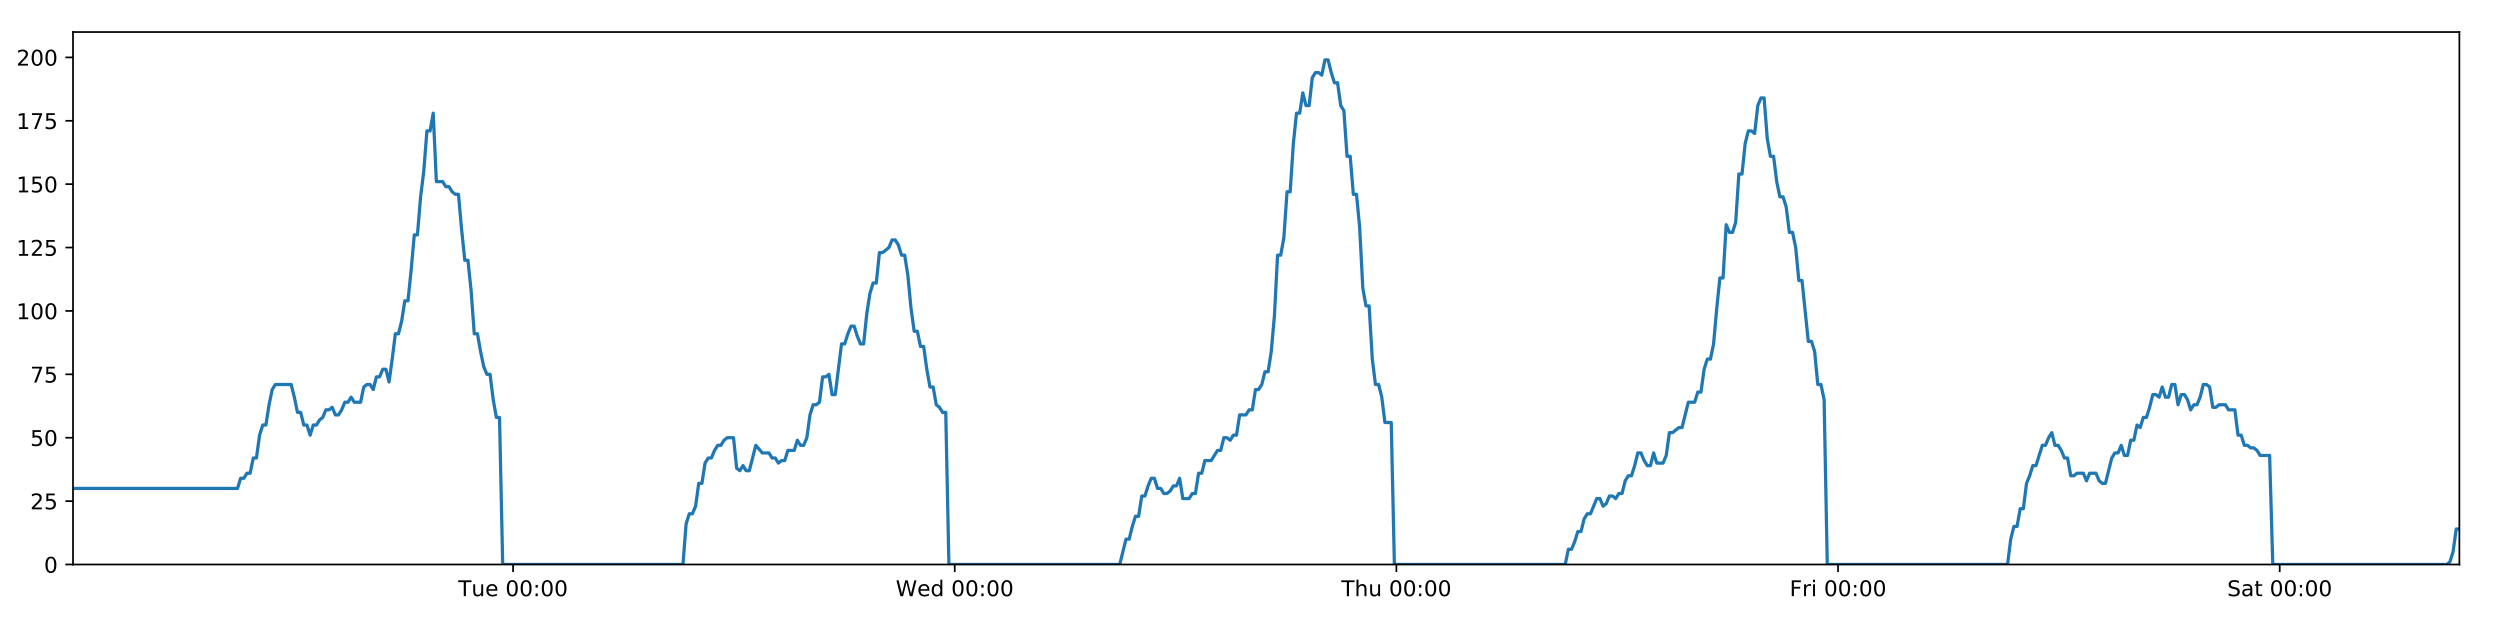
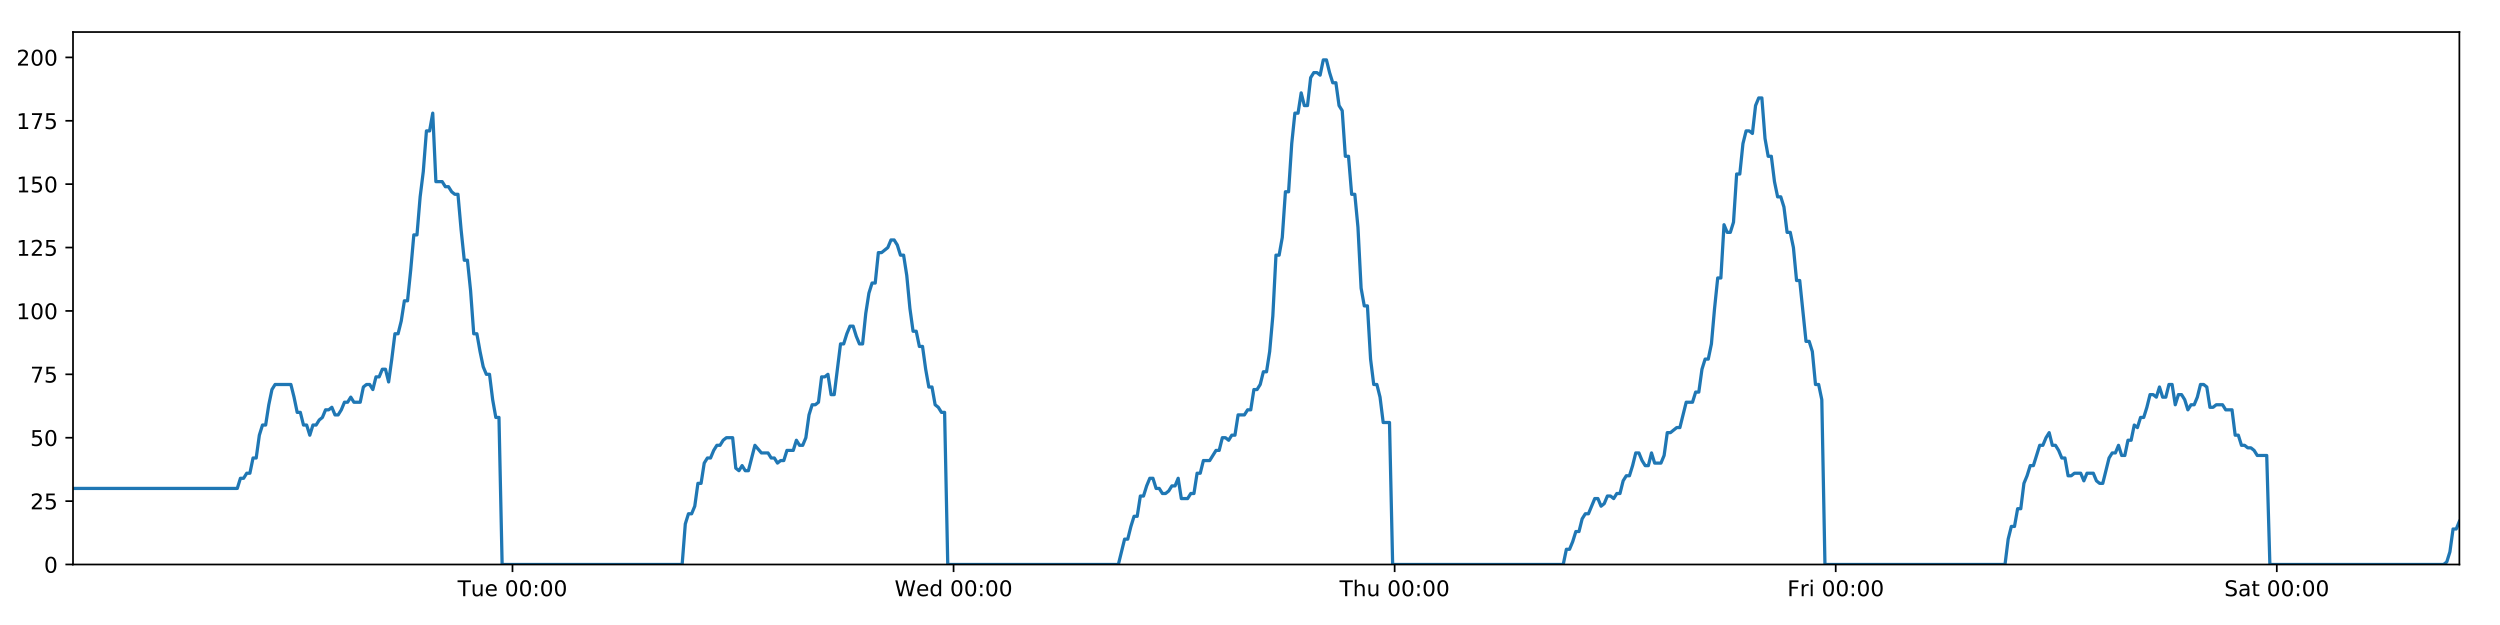
<svg xmlns="http://www.w3.org/2000/svg" xmlns:xlink="http://www.w3.org/1999/xlink" height="288pt" version="1.1" viewBox="0 0 1152 288" width="1152pt">
  <defs>
    <style type="text/css">
*{stroke-linecap:butt;stroke-linejoin:round;}
  </style>
  </defs>
  <g id="figure_1">
    <g id="patch_1">
      <path d="M 0 288  L 1152 288  L 1152 0  L 0 0  z " style="fill:#ffffff;" />
    </g>
    <g id="axes_1">
      <g id="patch_2">
        <path d="M 33.64 260.12  L 1133.28 260.12  L 1133.28 14.76  L 33.64 14.76  z " style="fill:#ffffff;" />
      </g>
      <g id="matplotlib.axis_1">
        <g id="xtick_1">
          <g id="line2d_1">
            <defs>
-               <path d="M 0 0  L 0 3.5  " id="mc4c587e235" style="stroke:#000000;stroke-width:0.8;" />
-             </defs>
-             <g>
-               <use style="stroke:#000000;stroke-width:0.8;" x="236.42" xlink:href="#mc4c587e235" y="260.12" />
+               <path d="M 0 0  L 0 3.5  " id="ma3c42f52a5" style="stroke:#000000;stroke-width:0.8;" />
+             </defs>
+             <g>
+               <use style="stroke:#000000;stroke-width:0.8;" x="236.152" xlink:href="#ma3c42f52a5" y="260.12" />
            </g>
          </g>
          <g id="text_1">
            <defs>
              <path d="M -0.297 72.906  L 61.375 72.906  L 61.375 64.594  L 35.5 64.594  L 35.5 0  L 25.594 0  L 25.594 64.594  L -0.297 64.594  z " id="DejaVuSans-84" />
              <path d="M 8.5 21.578  L 8.5 54.688  L 17.484 54.688  L 17.484 21.922  Q 17.484 14.156 20.5 10.266  Q 23.531 6.391 29.594 6.391  Q 36.859 6.391 41.078 11.031  Q 45.312 15.672 45.312 23.688  L 45.312 54.688  L 54.297 54.688  L 54.297 0  L 45.312 0  L 45.312 8.406  Q 42.047 3.422 37.719 1  Q 33.406 -1.422 27.688 -1.422  Q 18.266 -1.422 13.375 4.438  Q 8.5 10.297 8.5 21.578  z M 31.109 56  z " id="DejaVuSans-117" />
              <path d="M 56.203 29.594  L 56.203 25.203  L 14.891 25.203  Q 15.484 15.922 20.484 11.062  Q 25.484 6.203 34.422 6.203  Q 39.594 6.203 44.453 7.469  Q 49.312 8.734 54.109 11.281  L 54.109 2.781  Q 49.266 0.734 44.188 -0.344  Q 39.109 -1.422 33.891 -1.422  Q 20.797 -1.422 13.156 6.188  Q 5.516 13.812 5.516 26.812  Q 5.516 40.234 12.766 48.109  Q 20.016 56 32.328 56  Q 43.359 56 49.781 48.891  Q 56.203 41.797 56.203 29.594  z M 47.219 32.234  Q 47.125 39.594 43.094 43.984  Q 39.062 48.391 32.422 48.391  Q 24.906 48.391 20.391 44.141  Q 15.875 39.891 15.188 32.172  z " id="DejaVuSans-101" />
              <path id="DejaVuSans-32" />
              <path d="M 31.781 66.406  Q 24.172 66.406 20.328 58.906  Q 16.5 51.422 16.5 36.375  Q 16.5 21.391 20.328 13.891  Q 24.172 6.391 31.781 6.391  Q 39.453 6.391 43.281 13.891  Q 47.125 21.391 47.125 36.375  Q 47.125 51.422 43.281 58.906  Q 39.453 66.406 31.781 66.406  z M 31.781 74.219  Q 44.047 74.219 50.516 64.516  Q 56.984 54.828 56.984 36.375  Q 56.984 17.969 50.516 8.266  Q 44.047 -1.422 31.781 -1.422  Q 19.531 -1.422 13.062 8.266  Q 6.594 17.969 6.594 36.375  Q 6.594 54.828 13.062 64.516  Q 19.531 74.219 31.781 74.219  z " id="DejaVuSans-48" />
              <path d="M 11.719 12.406  L 22.016 12.406  L 22.016 0  L 11.719 0  z M 11.719 51.703  L 22.016 51.703  L 22.016 39.312  L 11.719 39.312  z " id="DejaVuSans-58" />
            </defs>
-             <g transform="translate(211.1341 274.7184)scale(0.1 -0.1)">
+             <g transform="translate(210.8661 274.7184)scale(0.1 -0.1)">
              <use xlink:href="#DejaVuSans-84" />
              <use x="60.85" xlink:href="#DejaVuSans-117" />
              <use x="124.229" xlink:href="#DejaVuSans-101" />
              <use x="185.752" xlink:href="#DejaVuSans-32" />
              <use x="217.539" xlink:href="#DejaVuSans-48" />
              <use x="281.162" xlink:href="#DejaVuSans-48" />
              <use x="344.785" xlink:href="#DejaVuSans-58" />
              <use x="378.477" xlink:href="#DejaVuSans-48" />
              <use x="442.1" xlink:href="#DejaVuSans-48" />
            </g>
          </g>
        </g>
        <g id="xtick_2">
          <g id="line2d_2">
            <g>
-               <use style="stroke:#000000;stroke-width:0.8;" x="439.938" xlink:href="#mc4c587e235" y="260.12" />
+               <use style="stroke:#000000;stroke-width:0.8;" x="439.401" xlink:href="#ma3c42f52a5" y="260.12" />
            </g>
          </g>
          <g id="text_2">
            <defs>
              <path d="M 3.328 72.906  L 13.281 72.906  L 28.609 11.281  L 43.891 72.906  L 54.984 72.906  L 70.312 11.281  L 85.594 72.906  L 95.609 72.906  L 77.297 0  L 64.891 0  L 49.516 63.281  L 33.984 0  L 21.578 0  z " id="DejaVuSans-87" />
              <path d="M 45.406 46.391  L 45.406 75.984  L 54.391 75.984  L 54.391 0  L 45.406 0  L 45.406 8.203  Q 42.578 3.328 38.25 0.953  Q 33.938 -1.422 27.875 -1.422  Q 17.969 -1.422 11.734 6.484  Q 5.516 14.406 5.516 27.297  Q 5.516 40.188 11.734 48.094  Q 17.969 56 27.875 56  Q 33.938 56 38.25 53.625  Q 42.578 51.266 45.406 46.391  z M 14.797 27.297  Q 14.797 17.391 18.875 11.75  Q 22.953 6.109 30.078 6.109  Q 37.203 6.109 41.297 11.75  Q 45.406 17.391 45.406 27.297  Q 45.406 37.203 41.297 42.844  Q 37.203 48.484 30.078 48.484  Q 22.953 48.484 18.875 42.844  Q 14.797 37.203 14.797 27.297  z " id="DejaVuSans-100" />
            </defs>
-             <g transform="translate(412.7491 274.7184)scale(0.1 -0.1)">
+             <g transform="translate(412.212 274.7184)scale(0.1 -0.1)">
              <use xlink:href="#DejaVuSans-87" />
              <use x="98.799" xlink:href="#DejaVuSans-101" />
              <use x="160.322" xlink:href="#DejaVuSans-100" />
              <use x="223.799" xlink:href="#DejaVuSans-32" />
              <use x="255.586" xlink:href="#DejaVuSans-48" />
              <use x="319.209" xlink:href="#DejaVuSans-48" />
              <use x="382.832" xlink:href="#DejaVuSans-58" />
              <use x="416.523" xlink:href="#DejaVuSans-48" />
              <use x="480.146" xlink:href="#DejaVuSans-48" />
            </g>
          </g>
        </g>
        <g id="xtick_3">
          <g id="line2d_3">
            <g>
-               <use style="stroke:#000000;stroke-width:0.8;" x="643.456" xlink:href="#mc4c587e235" y="260.12" />
+               <use style="stroke:#000000;stroke-width:0.8;" x="642.65" xlink:href="#ma3c42f52a5" y="260.12" />
            </g>
          </g>
          <g id="text_3">
            <defs>
              <path d="M 54.891 33.016  L 54.891 0  L 45.906 0  L 45.906 32.719  Q 45.906 40.484 42.875 44.328  Q 39.844 48.188 33.797 48.188  Q 26.516 48.188 22.312 43.547  Q 18.109 38.922 18.109 30.906  L 18.109 0  L 9.078 0  L 9.078 75.984  L 18.109 75.984  L 18.109 46.188  Q 21.344 51.125 25.703 53.562  Q 30.078 56 35.797 56  Q 45.219 56 50.047 50.172  Q 54.891 44.344 54.891 33.016  z " id="DejaVuSans-104" />
            </defs>
-             <g transform="translate(618.0664 274.7184)scale(0.1 -0.1)">
+             <g transform="translate(617.2603 274.7184)scale(0.1 -0.1)">
              <use xlink:href="#DejaVuSans-84" />
              <use x="61.084" xlink:href="#DejaVuSans-104" />
              <use x="124.463" xlink:href="#DejaVuSans-117" />
              <use x="187.842" xlink:href="#DejaVuSans-32" />
              <use x="219.629" xlink:href="#DejaVuSans-48" />
              <use x="283.252" xlink:href="#DejaVuSans-48" />
              <use x="346.875" xlink:href="#DejaVuSans-58" />
              <use x="380.566" xlink:href="#DejaVuSans-48" />
              <use x="444.189" xlink:href="#DejaVuSans-48" />
            </g>
          </g>
        </g>
        <g id="xtick_4">
          <g id="line2d_4">
            <g>
-               <use style="stroke:#000000;stroke-width:0.8;" x="846.974" xlink:href="#mc4c587e235" y="260.12" />
+               <use style="stroke:#000000;stroke-width:0.8;" x="845.899" xlink:href="#ma3c42f52a5" y="260.12" />
            </g>
          </g>
          <g id="text_4">
            <defs>
              <path d="M 9.812 72.906  L 51.703 72.906  L 51.703 64.594  L 19.672 64.594  L 19.672 43.109  L 48.578 43.109  L 48.578 34.812  L 19.672 34.812  L 19.672 0  L 9.812 0  z " id="DejaVuSans-70" />
              <path d="M 41.109 46.297  Q 39.594 47.172 37.812 47.578  Q 36.031 48 33.891 48  Q 26.266 48 22.188 43.047  Q 18.109 38.094 18.109 28.812  L 18.109 0  L 9.078 0  L 9.078 54.688  L 18.109 54.688  L 18.109 46.188  Q 20.953 51.172 25.484 53.578  Q 30.031 56 36.531 56  Q 37.453 56 38.578 55.875  Q 39.703 55.766 41.062 55.516  z " id="DejaVuSans-114" />
              <path d="M 9.422 54.688  L 18.406 54.688  L 18.406 0  L 9.422 0  z M 9.422 75.984  L 18.406 75.984  L 18.406 64.594  L 9.422 64.594  z " id="DejaVuSans-105" />
            </defs>
-             <g transform="translate(824.661 274.7184)scale(0.1 -0.1)">
+             <g transform="translate(823.5859 274.7184)scale(0.1 -0.1)">
              <use xlink:href="#DejaVuSans-70" />
              <use x="57.41" xlink:href="#DejaVuSans-114" />
              <use x="98.523" xlink:href="#DejaVuSans-105" />
              <use x="126.307" xlink:href="#DejaVuSans-32" />
              <use x="158.094" xlink:href="#DejaVuSans-48" />
              <use x="221.717" xlink:href="#DejaVuSans-48" />
              <use x="285.34" xlink:href="#DejaVuSans-58" />
              <use x="319.031" xlink:href="#DejaVuSans-48" />
              <use x="382.654" xlink:href="#DejaVuSans-48" />
            </g>
          </g>
        </g>
        <g id="xtick_5">
          <g id="line2d_5">
            <g>
-               <use style="stroke:#000000;stroke-width:0.8;" x="1050.492" xlink:href="#mc4c587e235" y="260.12" />
+               <use style="stroke:#000000;stroke-width:0.8;" x="1049.148" xlink:href="#ma3c42f52a5" y="260.12" />
            </g>
          </g>
          <g id="text_5">
            <defs>
              <path d="M 53.516 70.516  L 53.516 60.891  Q 47.906 63.578 42.922 64.891  Q 37.938 66.219 33.297 66.219  Q 25.25 66.219 20.875 63.094  Q 16.5 59.969 16.5 54.203  Q 16.5 49.359 19.406 46.891  Q 22.312 44.438 30.422 42.922  L 36.375 41.703  Q 47.406 39.594 52.656 34.297  Q 57.906 29 57.906 20.125  Q 57.906 9.516 50.797 4.047  Q 43.703 -1.422 29.984 -1.422  Q 24.812 -1.422 18.969 -0.25  Q 13.141 0.922 6.891 3.219  L 6.891 13.375  Q 12.891 10.016 18.656 8.297  Q 24.422 6.594 29.984 6.594  Q 38.422 6.594 43.016 9.906  Q 47.609 13.234 47.609 19.391  Q 47.609 24.75 44.312 27.781  Q 41.016 30.812 33.5 32.328  L 27.484 33.5  Q 16.453 35.688 11.516 40.375  Q 6.594 45.062 6.594 53.422  Q 6.594 63.094 13.406 68.656  Q 20.219 74.219 32.172 74.219  Q 37.312 74.219 42.625 73.281  Q 47.953 72.359 53.516 70.516  z " id="DejaVuSans-83" />
              <path d="M 34.281 27.484  Q 23.391 27.484 19.188 25  Q 14.984 22.516 14.984 16.5  Q 14.984 11.719 18.141 8.906  Q 21.297 6.109 26.703 6.109  Q 34.188 6.109 38.703 11.406  Q 43.219 16.703 43.219 25.484  L 43.219 27.484  z M 52.203 31.203  L 52.203 0  L 43.219 0  L 43.219 8.297  Q 40.141 3.328 35.547 0.953  Q 30.953 -1.422 24.312 -1.422  Q 15.922 -1.422 10.953 3.297  Q 6 8.016 6 15.922  Q 6 25.141 12.172 29.828  Q 18.359 34.516 30.609 34.516  L 43.219 34.516  L 43.219 35.406  Q 43.219 41.609 39.141 45  Q 35.062 48.391 27.688 48.391  Q 23 48.391 18.547 47.266  Q 14.109 46.141 10.016 43.891  L 10.016 52.203  Q 14.938 54.109 19.578 55.047  Q 24.219 56 28.609 56  Q 40.484 56 46.344 49.844  Q 52.203 43.703 52.203 31.203  z " id="DejaVuSans-97" />
              <path d="M 18.312 70.219  L 18.312 54.688  L 36.812 54.688  L 36.812 47.703  L 18.312 47.703  L 18.312 18.016  Q 18.312 11.328 20.141 9.422  Q 21.969 7.516 27.594 7.516  L 36.812 7.516  L 36.812 0  L 27.594 0  Q 17.188 0 13.234 3.875  Q 9.281 7.766 9.281 18.016  L 9.281 47.703  L 2.688 47.703  L 2.688 54.688  L 9.281 54.688  L 9.281 70.219  z " id="DejaVuSans-116" />
            </defs>
-             <g transform="translate(1026.295 274.7184)scale(0.1 -0.1)">
+             <g transform="translate(1024.951 274.7184)scale(0.1 -0.1)">
              <use xlink:href="#DejaVuSans-83" />
              <use x="63.477" xlink:href="#DejaVuSans-97" />
              <use x="124.756" xlink:href="#DejaVuSans-116" />
              <use x="163.965" xlink:href="#DejaVuSans-32" />
              <use x="195.752" xlink:href="#DejaVuSans-48" />
              <use x="259.375" xlink:href="#DejaVuSans-48" />
              <use x="322.998" xlink:href="#DejaVuSans-58" />
              <use x="356.689" xlink:href="#DejaVuSans-48" />
              <use x="420.312" xlink:href="#DejaVuSans-48" />
            </g>
          </g>
        </g>
      </g>
      <g id="matplotlib.axis_2">
        <g id="ytick_1">
          <g id="line2d_6">
            <defs>
-               <path d="M 0 0  L -3.5 0  " id="m3f2d533e22" style="stroke:#000000;stroke-width:0.8;" />
-             </defs>
-             <g>
-               <use style="stroke:#000000;stroke-width:0.8;" x="33.64" xlink:href="#m3f2d533e22" y="260.12" />
+               <path d="M 0 0  L -3.5 0  " id="me11ddbcec5" style="stroke:#000000;stroke-width:0.8;" />
+             </defs>
+             <g>
+               <use style="stroke:#000000;stroke-width:0.8;" x="33.64" xlink:href="#me11ddbcec5" y="260.12" />
            </g>
          </g>
          <g id="text_6">
            <g transform="translate(20.2775 263.9192)scale(0.1 -0.1)">
              <use xlink:href="#DejaVuSans-48" />
            </g>
          </g>
        </g>
        <g id="ytick_2">
          <g id="line2d_7">
            <g>
-               <use style="stroke:#000000;stroke-width:0.8;" x="33.64" xlink:href="#m3f2d533e22" y="230.91" />
+               <use style="stroke:#000000;stroke-width:0.8;" x="33.64" xlink:href="#me11ddbcec5" y="230.91" />
            </g>
          </g>
          <g id="text_7">
            <defs>
              <path d="M 19.188 8.297  L 53.609 8.297  L 53.609 0  L 7.328 0  L 7.328 8.297  Q 12.938 14.109 22.625 23.891  Q 32.328 33.688 34.812 36.531  Q 39.547 41.844 41.422 45.531  Q 43.312 49.219 43.312 52.781  Q 43.312 58.594 39.234 62.25  Q 35.156 65.922 28.609 65.922  Q 23.969 65.922 18.812 64.312  Q 13.672 62.703 7.812 59.422  L 7.812 69.391  Q 13.766 71.781 18.938 73  Q 24.125 74.219 28.422 74.219  Q 39.75 74.219 46.484 68.547  Q 53.219 62.891 53.219 53.422  Q 53.219 48.922 51.531 44.891  Q 49.859 40.875 45.406 35.406  Q 44.188 33.984 37.641 27.219  Q 31.109 20.453 19.188 8.297  z " id="DejaVuSans-50" />
              <path d="M 10.797 72.906  L 49.516 72.906  L 49.516 64.594  L 19.828 64.594  L 19.828 46.734  Q 21.969 47.469 24.109 47.828  Q 26.266 48.188 28.422 48.188  Q 40.625 48.188 47.75 41.5  Q 54.891 34.812 54.891 23.391  Q 54.891 11.625 47.562 5.094  Q 40.234 -1.422 26.906 -1.422  Q 22.312 -1.422 17.547 -0.641  Q 12.797 0.141 7.719 1.703  L 7.719 11.625  Q 12.109 9.234 16.797 8.062  Q 21.484 6.891 26.703 6.891  Q 35.156 6.891 40.078 11.328  Q 45.016 15.766 45.016 23.391  Q 45.016 31 40.078 35.438  Q 35.156 39.891 26.703 39.891  Q 22.75 39.891 18.812 39.016  Q 14.891 38.141 10.797 36.281  z " id="DejaVuSans-53" />
            </defs>
            <g transform="translate(13.915 234.7097)scale(0.1 -0.1)">
              <use xlink:href="#DejaVuSans-50" />
              <use x="63.623" xlink:href="#DejaVuSans-53" />
            </g>
          </g>
        </g>
        <g id="ytick_3">
          <g id="line2d_8">
            <g>
-               <use style="stroke:#000000;stroke-width:0.8;" x="33.64" xlink:href="#m3f2d533e22" y="201.701" />
+               <use style="stroke:#000000;stroke-width:0.8;" x="33.64" xlink:href="#me11ddbcec5" y="201.701" />
            </g>
          </g>
          <g id="text_8">
            <g transform="translate(13.915 205.5002)scale(0.1 -0.1)">
              <use xlink:href="#DejaVuSans-53" />
              <use x="63.623" xlink:href="#DejaVuSans-48" />
            </g>
          </g>
        </g>
        <g id="ytick_4">
          <g id="line2d_9">
            <g>
-               <use style="stroke:#000000;stroke-width:0.8;" x="33.64" xlink:href="#m3f2d533e22" y="172.491" />
+               <use style="stroke:#000000;stroke-width:0.8;" x="33.64" xlink:href="#me11ddbcec5" y="172.491" />
            </g>
          </g>
          <g id="text_9">
            <defs>
              <path d="M 8.203 72.906  L 55.078 72.906  L 55.078 68.703  L 28.609 0  L 18.312 0  L 43.219 64.594  L 8.203 64.594  z " id="DejaVuSans-55" />
            </defs>
            <g transform="translate(13.915 176.2906)scale(0.1 -0.1)">
              <use xlink:href="#DejaVuSans-55" />
              <use x="63.623" xlink:href="#DejaVuSans-53" />
            </g>
          </g>
        </g>
        <g id="ytick_5">
          <g id="line2d_10">
            <g>
-               <use style="stroke:#000000;stroke-width:0.8;" x="33.64" xlink:href="#m3f2d533e22" y="143.282" />
+               <use style="stroke:#000000;stroke-width:0.8;" x="33.64" xlink:href="#me11ddbcec5" y="143.282" />
            </g>
          </g>
          <g id="text_10">
            <defs>
              <path d="M 12.406 8.297  L 28.516 8.297  L 28.516 63.922  L 10.984 60.406  L 10.984 69.391  L 28.422 72.906  L 38.281 72.906  L 38.281 8.297  L 54.391 8.297  L 54.391 0  L 12.406 0  z " id="DejaVuSans-49" />
            </defs>
            <g transform="translate(7.5525 147.0811)scale(0.1 -0.1)">
              <use xlink:href="#DejaVuSans-49" />
              <use x="63.623" xlink:href="#DejaVuSans-48" />
              <use x="127.246" xlink:href="#DejaVuSans-48" />
            </g>
          </g>
        </g>
        <g id="ytick_6">
          <g id="line2d_11">
            <g>
-               <use style="stroke:#000000;stroke-width:0.8;" x="33.64" xlink:href="#m3f2d533e22" y="114.072" />
+               <use style="stroke:#000000;stroke-width:0.8;" x="33.64" xlink:href="#me11ddbcec5" y="114.072" />
            </g>
          </g>
          <g id="text_11">
            <g transform="translate(7.5525 117.8716)scale(0.1 -0.1)">
              <use xlink:href="#DejaVuSans-49" />
              <use x="63.623" xlink:href="#DejaVuSans-50" />
              <use x="127.246" xlink:href="#DejaVuSans-53" />
            </g>
          </g>
        </g>
        <g id="ytick_7">
          <g id="line2d_12">
            <g>
-               <use style="stroke:#000000;stroke-width:0.8;" x="33.64" xlink:href="#m3f2d533e22" y="84.863" />
+               <use style="stroke:#000000;stroke-width:0.8;" x="33.64" xlink:href="#me11ddbcec5" y="84.863" />
            </g>
          </g>
          <g id="text_12">
            <g transform="translate(7.5525 88.66208)scale(0.1 -0.1)">
              <use xlink:href="#DejaVuSans-49" />
              <use x="63.623" xlink:href="#DejaVuSans-53" />
              <use x="127.246" xlink:href="#DejaVuSans-48" />
            </g>
          </g>
        </g>
        <g id="ytick_8">
          <g id="line2d_13">
            <g>
-               <use style="stroke:#000000;stroke-width:0.8;" x="33.64" xlink:href="#m3f2d533e22" y="55.653" />
+               <use style="stroke:#000000;stroke-width:0.8;" x="33.64" xlink:href="#me11ddbcec5" y="55.653" />
            </g>
          </g>
          <g id="text_13">
            <g transform="translate(7.5525 59.45255)scale(0.1 -0.1)">
              <use xlink:href="#DejaVuSans-49" />
              <use x="63.623" xlink:href="#DejaVuSans-55" />
              <use x="127.246" xlink:href="#DejaVuSans-53" />
            </g>
          </g>
        </g>
        <g id="ytick_9">
          <g id="line2d_14">
            <g>
-               <use style="stroke:#000000;stroke-width:0.8;" x="33.64" xlink:href="#m3f2d533e22" y="26.444" />
+               <use style="stroke:#000000;stroke-width:0.8;" x="33.64" xlink:href="#me11ddbcec5" y="26.444" />
            </g>
          </g>
          <g id="text_14">
            <g transform="translate(7.5525 30.24303)scale(0.1 -0.1)">
              <use xlink:href="#DejaVuSans-50" />
              <use x="63.623" xlink:href="#DejaVuSans-48" />
              <use x="127.246" xlink:href="#DejaVuSans-48" />
            </g>
          </g>
        </g>
      </g>
      <g id="line2d_15">
-         <path clip-path="url(#p2983d60dd1)" d="M 33.64 225.069  L 109.433 225.069  L 110.891 220.395  L 112.347 220.395  L 113.803 218.058  L 115.256 218.058  L 116.709 211.048  L 118.165 211.048  L 119.618 200.533  L 121.071 195.859  L 122.526 195.859  L 123.98 186.512  L 125.433 179.502  L 126.889 177.165  L 134.172 177.165  L 135.626 183.007  L 137.083 190.017  L 138.536 190.017  L 139.989 195.859  L 141.445 195.859  L 142.898 200.533  L 144.353 195.859  L 145.809 195.859  L 147.262 193.522  L 148.715 192.354  L 150.169 188.849  L 151.622 188.849  L 153.076 187.68  L 154.532 191.186  L 155.985 191.186  L 157.441 188.849  L 158.895 185.344  L 160.348 185.344  L 161.803 183.007  L 163.257 185.344  L 166.163 185.344  L 167.619 178.333  L 169.073 177.165  L 170.53 177.165  L 171.986 179.502  L 173.442 173.66  L 174.9 173.66  L 176.357 170.155  L 177.817 170.155  L 179.273 175.997  L 180.726 165.481  L 182.179 153.797  L 183.632 153.797  L 185.086 147.955  L 186.539 138.608  L 187.993 138.608  L 189.447 124.588  L 190.902 108.23  L 192.355 108.23  L 193.812 90.705  L 195.266 79.021  L 196.719 60.327  L 198.173 60.327  L 199.626 52.148  L 201.079 83.694  L 203.987 83.694  L 205.444 86.031  L 206.897 86.031  L 208.354 88.368  L 209.808 89.536  L 211.262 89.536  L 212.717 105.894  L 214.176 119.914  L 215.63 119.914  L 217.086 133.935  L 218.542 153.797  L 219.999 153.797  L 221.454 161.976  L 222.909 168.986  L 224.363 172.491  L 225.819 172.491  L 227.276 184.175  L 228.73 192.354  L 230.184 192.354  L 231.642 260.12  L 314.705 260.12  L 316.16 241.426  L 317.617 236.752  L 319.073 236.752  L 320.527 233.247  L 321.981 222.732  L 323.436 222.732  L 324.891 213.385  L 326.348 211.048  L 327.805 211.048  L 329.265 207.543  L 330.723 205.206  L 332.179 205.206  L 333.632 202.869  L 335.091 201.701  L 338.005 201.701  L 339.458 215.722  L 340.913 216.89  L 342.369 214.553  L 343.823 216.89  L 345.277 216.89  L 348.281 205.206  L 351.282 208.711  L 354.335 208.711  L 355.788 211.048  L 357.242 211.048  L 358.696 213.385  L 360.149 212.216  L 361.605 212.216  L 363.061 207.543  L 365.969 207.543  L 367.422 202.869  L 368.879 205.206  L 370.332 205.206  L 371.786 201.701  L 373.24 191.186  L 374.694 186.512  L 376.147 186.512  L 377.601 185.344  L 379.054 173.66  L 380.511 173.66  L 381.966 172.491  L 383.422 181.838  L 384.876 181.838  L 387.784 158.471  L 389.238 158.471  L 390.694 153.797  L 392.148 150.292  L 393.602 150.292  L 395.058 154.966  L 396.512 158.471  L 397.966 158.471  L 399.423 144.45  L 400.879 135.103  L 402.334 130.43  L 403.788 130.43  L 405.242 116.409  L 406.696 116.409  L 409.609 114.072  L 411.065 110.567  L 412.522 110.567  L 413.976 112.904  L 415.432 117.578  L 416.886 117.578  L 418.343 126.925  L 419.797 142.114  L 421.252 152.629  L 422.708 152.629  L 424.161 159.639  L 425.619 159.639  L 427.073 170.155  L 428.528 178.333  L 429.984 178.333  L 431.438 186.512  L 432.895 187.68  L 434.35 190.017  L 435.804 190.017  L 437.256 260.12  L 515.974 260.12  L 518.857 248.436  L 520.309 248.436  L 521.763 242.594  L 523.217 237.921  L 524.67 237.921  L 526.124 228.574  L 527.578 228.574  L 529.031 223.9  L 530.484 220.395  L 531.938 220.395  L 533.392 225.069  L 534.847 225.069  L 536.301 227.405  L 537.758 227.405  L 539.215 226.237  L 540.671 223.9  L 542.124 223.9  L 543.578 220.395  L 545.032 229.742  L 547.941 229.742  L 549.397 227.405  L 550.852 227.405  L 552.306 218.058  L 553.761 218.058  L 555.216 212.216  L 558.125 212.216  L 561.035 207.543  L 562.497 207.543  L 563.954 201.701  L 565.412 201.701  L 566.866 202.869  L 568.32 200.533  L 569.772 200.533  L 571.225 191.186  L 574.133 191.186  L 575.61 188.849  L 577.064 188.849  L 578.517 179.502  L 579.975 179.502  L 581.43 177.165  L 582.884 171.323  L 584.341 171.323  L 585.794 161.976  L 587.249 145.619  L 588.702 117.578  L 590.156 117.578  L 591.611 109.399  L 593.064 88.368  L 594.518 88.368  L 595.975 66.169  L 597.43 52.148  L 598.884 52.148  L 600.337 42.801  L 601.791 48.643  L 603.247 48.643  L 604.703 35.791  L 606.156 33.454  L 607.612 33.454  L 609.07 34.622  L 610.527 27.612  L 611.987 27.612  L 613.44 33.454  L 614.896 38.128  L 616.349 38.128  L 617.806 48.643  L 619.259 50.98  L 620.713 72.011  L 622.166 72.011  L 623.622 89.536  L 625.075 89.536  L 626.53 104.725  L 627.984 132.766  L 629.439 140.945  L 630.897 140.945  L 632.353 165.481  L 633.805 177.165  L 635.259 177.165  L 636.716 183.007  L 638.171 194.691  L 641.081 194.691  L 642.536 260.12  L 721.245 260.12  L 722.7 253.11  L 724.156 253.11  L 725.61 249.605  L 727.066 244.931  L 728.519 244.931  L 729.973 239.089  L 731.428 236.752  L 732.882 236.752  L 735.789 229.742  L 737.245 229.742  L 738.7 233.247  L 740.157 232.079  L 741.612 228.574  L 743.067 228.574  L 744.521 229.742  L 745.974 227.405  L 747.432 227.405  L 748.886 221.563  L 750.339 219.227  L 751.799 219.227  L 753.252 214.553  L 754.706 208.711  L 756.159 208.711  L 757.613 212.216  L 759.067 214.553  L 760.524 214.553  L 761.979 208.711  L 763.432 213.385  L 766.341 213.385  L 767.795 209.88  L 769.252 199.364  L 770.705 199.364  L 773.617 197.027  L 775.071 197.027  L 777.982 185.344  L 780.894 185.344  L 782.347 180.67  L 783.802 180.67  L 785.257 170.155  L 786.712 165.481  L 788.165 165.481  L 789.619 158.471  L 791.072 142.114  L 792.526 128.093  L 793.979 128.093  L 795.436 103.557  L 796.896 107.062  L 798.352 107.062  L 799.808 102.389  L 801.265 80.189  L 802.718 80.189  L 804.172 66.169  L 805.625 60.327  L 807.078 60.327  L 808.534 61.495  L 809.989 48.643  L 811.443 45.138  L 812.899 45.138  L 814.353 63.832  L 815.806 72.011  L 817.261 72.011  L 818.715 83.694  L 820.169 90.705  L 821.626 90.705  L 823.079 95.378  L 824.543 107.062  L 826.001 107.062  L 827.455 114.072  L 828.908 129.261  L 830.362 129.261  L 833.269 157.302  L 834.727 157.302  L 836.183 161.976  L 837.639 177.165  L 839.095 177.165  L 840.55 184.175  L 842.005 260.12  L 925.09 260.12  L 926.543 248.436  L 928 242.594  L 929.457 242.594  L 930.91 234.416  L 932.363 234.416  L 933.817 222.732  L 935.27 219.227  L 936.725 214.553  L 938.182 214.553  L 941.097 205.206  L 942.553 205.206  L 944.007 201.701  L 945.463 199.364  L 946.917 205.206  L 948.372 205.206  L 949.825 207.543  L 951.282 211.048  L 952.737 211.048  L 954.196 219.227  L 955.65 219.227  L 957.104 218.058  L 960.012 218.058  L 961.465 221.563  L 962.919 218.058  L 965.827 218.058  L 967.281 221.563  L 968.735 222.732  L 970.188 222.732  L 973.097 211.048  L 974.55 208.711  L 976.006 208.711  L 977.459 205.206  L 978.912 209.88  L 980.365 209.88  L 981.819 202.869  L 983.274 202.869  L 984.729 195.859  L 986.182 197.027  L 987.637 192.354  L 989.091 192.354  L 990.545 187.68  L 992 181.838  L 993.454 181.838  L 994.908 183.007  L 996.363 178.333  L 997.819 183.007  L 999.275 183.007  L 1000.729 177.165  L 1002.184 177.165  L 1003.64 186.512  L 1005.097 181.838  L 1006.552 181.838  L 1008.006 184.175  L 1009.461 188.849  L 1010.916 186.512  L 1012.372 186.512  L 1013.825 183.007  L 1015.281 177.165  L 1016.737 177.165  L 1018.19 178.333  L 1019.643 187.68  L 1021.096 187.68  L 1022.551 186.512  L 1025.463 186.512  L 1026.92 188.849  L 1029.83 188.849  L 1031.286 200.533  L 1032.74 200.533  L 1034.194 205.206  L 1035.65 205.206  L 1037.106 206.374  L 1038.563 206.374  L 1040.019 207.543  L 1041.475 209.88  L 1045.845 209.88  L 1047.299 260.12  L 1127.462 260.12  L 1128.916 258.952  L 1130.37 254.278  L 1131.825 243.763  L 1133.28 243.763  L 1133.28 243.763  " style="fill:none;stroke:#1f77b4;stroke-linecap:square;stroke-width:1.5;" />
+         <path clip-path="url(#p5aeb6c8e99)" d="M 33.64 225.069  L 109.333 225.069  L 110.789 220.395  L 112.243 220.395  L 113.697 218.058  L 115.148 218.058  L 116.599 211.048  L 118.053 211.048  L 119.505 200.533  L 120.956 195.859  L 122.408 195.859  L 123.86 186.512  L 125.312 179.502  L 126.766 177.165  L 134.039 177.165  L 135.491 183.007  L 136.946 190.017  L 138.397 190.017  L 139.848 195.859  L 141.302 195.859  L 142.754 200.533  L 144.207 195.859  L 145.66 195.859  L 147.112 193.522  L 148.563 192.354  L 150.015 188.849  L 151.466 188.849  L 152.918 187.68  L 154.372 191.186  L 155.823 191.186  L 157.277 188.849  L 158.729 185.344  L 160.18 185.344  L 161.634 183.007  L 163.086 185.344  L 165.988 185.344  L 167.442 178.333  L 168.894 177.165  L 170.349 177.165  L 171.803 179.502  L 173.257 173.66  L 174.714 173.66  L 176.168 170.155  L 177.626 170.155  L 179.081 175.997  L 180.532 165.481  L 181.983 153.797  L 183.434 153.797  L 184.885 147.955  L 186.337 138.608  L 187.788 138.608  L 189.241 124.588  L 190.694 108.23  L 192.145 108.23  L 193.6 90.705  L 195.052 79.021  L 196.503 60.327  L 197.955 60.327  L 199.407 52.148  L 200.858 83.694  L 203.762 83.694  L 205.217 86.031  L 206.668 86.031  L 208.123 88.368  L 209.575 89.536  L 211.027 89.536  L 212.48 105.894  L 213.937 119.914  L 215.39 119.914  L 216.843 133.935  L 218.298 153.797  L 219.753 153.797  L 221.205 161.976  L 222.659 168.986  L 224.111 172.491  L 225.565 172.491  L 227.02 184.175  L 228.472 192.354  L 229.924 192.354  L 231.38 260.12  L 314.333 260.12  L 315.787 241.426  L 317.241 236.752  L 318.695 236.752  L 320.148 233.247  L 321.6 222.732  L 323.053 222.732  L 324.507 213.385  L 325.961 211.048  L 327.416 211.048  L 328.874 207.543  L 330.33 205.206  L 331.785 205.206  L 333.236 202.869  L 334.693 201.701  L 337.603 201.701  L 339.053 215.722  L 340.506 216.89  L 341.961 214.553  L 343.413 216.89  L 344.865 216.89  L 347.865 205.206  L 350.862 208.711  L 353.911 208.711  L 355.362 211.048  L 356.814 211.048  L 358.266 213.385  L 359.717 212.216  L 361.171 212.216  L 362.625 207.543  L 365.53 207.543  L 366.981 202.869  L 368.436 205.206  L 369.887 205.206  L 371.339 201.701  L 372.791 191.186  L 374.243 186.512  L 375.694 186.512  L 377.146 185.344  L 378.598 173.66  L 380.053 173.66  L 381.506 172.491  L 382.96 181.838  L 384.411 181.838  L 387.316 158.471  L 388.768 158.471  L 390.222 153.797  L 391.674 150.292  L 393.126 150.292  L 394.58 154.966  L 396.033 158.471  L 397.485 158.471  L 398.939 144.45  L 400.394 135.103  L 401.846 130.43  L 403.298 130.43  L 404.751 116.409  L 406.203 116.409  L 409.112 114.072  L 410.566 110.567  L 412.021 110.567  L 413.474 112.904  L 414.928 117.578  L 416.38 117.578  L 417.834 126.925  L 419.286 142.114  L 420.74 152.629  L 422.193 152.629  L 423.644 159.639  L 425.101 159.639  L 426.552 170.155  L 428.006 178.333  L 429.46 178.333  L 430.912 186.512  L 432.367 187.68  L 433.82 190.017  L 435.272 190.017  L 436.723 260.12  L 515.336 260.12  L 518.215 248.436  L 519.666 248.436  L 521.118 242.594  L 522.57 237.921  L 524.021 237.921  L 525.473 228.574  L 526.925 228.574  L 528.376 223.9  L 529.827 220.395  L 531.279 220.395  L 532.731 225.069  L 534.184 225.069  L 535.637 227.405  L 537.091 227.405  L 538.546 226.237  L 540.001 223.9  L 541.452 223.9  L 542.904 220.395  L 544.356 229.742  L 547.261 229.742  L 548.715 227.405  L 550.168 227.405  L 551.62 218.058  L 553.074 218.058  L 554.526 212.216  L 557.432 212.216  L 560.337 207.543  L 561.798 207.543  L 563.253 201.701  L 564.71 201.701  L 566.161 202.869  L 567.613 200.533  L 569.064 200.533  L 570.515 191.186  L 573.418 191.186  L 574.894 188.849  L 576.345 188.849  L 577.796 179.502  L 579.253 179.502  L 580.706 177.165  L 582.158 171.323  L 583.613 171.323  L 585.064 161.976  L 586.517 145.619  L 587.968 117.578  L 589.42 117.578  L 590.873 109.399  L 592.325 88.368  L 593.776 88.368  L 595.232 66.169  L 596.685 52.148  L 598.136 52.148  L 599.588 42.801  L 601.04 48.643  L 602.494 48.643  L 603.949 35.791  L 605.4 33.454  L 606.854 33.454  L 608.31 34.622  L 609.764 27.612  L 611.222 27.612  L 612.674 33.454  L 614.128 38.128  L 615.579 38.128  L 617.034 48.643  L 618.485 50.98  L 619.937 72.011  L 621.388 72.011  L 622.842 89.536  L 624.294 89.536  L 625.746 104.725  L 627.198 132.766  L 628.652 140.945  L 630.107 140.945  L 631.561 165.481  L 633.012 177.165  L 634.464 177.165  L 635.919 183.007  L 637.372 194.691  L 640.278 194.691  L 641.731 260.12  L 720.337 260.12  L 721.789 253.11  L 723.243 253.11  L 724.695 249.605  L 726.15 244.931  L 727.6 244.931  L 729.053 239.089  L 730.506 236.752  L 731.958 236.752  L 734.86 229.742  L 736.315 229.742  L 737.768 233.247  L 739.223 232.079  L 740.676 228.574  L 742.13 228.574  L 743.581 229.742  L 745.033 227.405  L 746.488 227.405  L 747.941 221.563  L 749.392 219.227  L 750.85 219.227  L 752.301 214.553  L 753.752 208.711  L 755.204 208.711  L 756.656 212.216  L 758.108 214.553  L 759.563 214.553  L 761.016 208.711  L 762.468 213.385  L 765.372 213.385  L 766.825 209.88  L 768.28 199.364  L 769.731 199.364  L 772.639 197.027  L 774.091 197.027  L 776.998 185.344  L 779.906 185.344  L 781.357 180.67  L 782.81 180.67  L 784.263 170.155  L 785.716 165.481  L 787.167 165.481  L 788.619 158.471  L 790.071 142.114  L 791.522 128.093  L 792.974 128.093  L 794.429 103.557  L 795.887 107.062  L 797.341 107.062  L 798.796 102.389  L 800.25 80.189  L 801.701 80.189  L 803.153 66.169  L 804.605 60.327  L 806.056 60.327  L 807.51 61.495  L 808.963 48.643  L 810.415 45.138  L 811.869 45.138  L 813.321 63.832  L 814.772 72.011  L 816.225 72.011  L 817.677 83.694  L 819.13 90.705  L 820.584 90.705  L 822.035 95.378  L 823.497 107.062  L 824.953 107.062  L 826.405 114.072  L 827.856 129.261  L 829.309 129.261  L 832.212 157.302  L 833.668 157.302  L 835.122 161.976  L 836.577 177.165  L 838.03 177.165  L 839.484 184.175  L 840.936 260.12  L 923.912 260.12  L 925.363 248.436  L 926.818 242.594  L 928.273 242.594  L 929.724 234.416  L 931.175 234.416  L 932.627 222.732  L 934.078 219.227  L 935.532 214.553  L 936.986 214.553  L 939.897 205.206  L 941.351 205.206  L 942.804 201.701  L 944.258 199.364  L 945.71 205.206  L 947.163 205.206  L 948.614 207.543  L 950.069 211.048  L 951.522 211.048  L 952.979 219.227  L 954.431 219.227  L 955.883 218.058  L 958.787 218.058  L 960.238 221.563  L 961.69 218.058  L 964.594 218.058  L 966.047 221.563  L 967.499 222.732  L 968.95 222.732  L 971.856 211.048  L 973.307 208.711  L 974.76 208.711  L 976.211 205.206  L 977.662 209.88  L 979.114 209.88  L 980.565 202.869  L 982.019 202.869  L 983.471 195.859  L 984.923 197.027  L 986.376 192.354  L 987.828 192.354  L 989.28 187.68  L 990.734 181.838  L 992.185 181.838  L 993.637 183.007  L 995.09 178.333  L 996.545 183.007  L 997.999 183.007  L 999.451 177.165  L 1000.903 177.165  L 1002.358 186.512  L 1003.813 181.838  L 1005.266 181.838  L 1006.718 184.175  L 1008.172 188.849  L 1009.624 186.512  L 1011.078 186.512  L 1012.529 183.007  L 1013.984 177.165  L 1015.438 177.165  L 1016.889 178.333  L 1018.34 187.68  L 1019.791 187.68  L 1021.244 186.512  L 1024.152 186.512  L 1025.607 188.849  L 1028.513 188.849  L 1029.967 200.533  L 1031.42 200.533  L 1032.872 205.206  L 1034.325 205.206  L 1035.78 206.374  L 1037.235 206.374  L 1038.689 207.543  L 1040.143 209.88  L 1044.507 209.88  L 1045.959 260.12  L 1126.016 260.12  L 1127.468 258.952  L 1128.92 254.278  L 1130.373 243.763  L 1131.826 243.763  L 1133.28 240.258  L 1133.28 240.258  " style="fill:none;stroke:#1f77b4;stroke-linecap:square;stroke-width:1.5;" />
      </g>
      <g id="patch_3">
        <path d="M 33.64 260.12  L 33.64 14.76  " style="fill:none;stroke:#000000;stroke-linecap:square;stroke-linejoin:miter;stroke-width:0.8;" />
      </g>
      <g id="patch_4">
        <path d="M 1133.28 260.12  L 1133.28 14.76  " style="fill:none;stroke:#000000;stroke-linecap:square;stroke-linejoin:miter;stroke-width:0.8;" />
      </g>
      <g id="patch_5">
        <path d="M 33.64 260.12  L 1133.28 260.12  " style="fill:none;stroke:#000000;stroke-linecap:square;stroke-linejoin:miter;stroke-width:0.8;" />
      </g>
      <g id="patch_6">
        <path d="M 33.64 14.76  L 1133.28 14.76  " style="fill:none;stroke:#000000;stroke-linecap:square;stroke-linejoin:miter;stroke-width:0.8;" />
      </g>
    </g>
  </g>
  <defs>
-     <clipPath id="p2983d60dd1">
+     <clipPath id="p5aeb6c8e99">
      <rect height="245.36" width="1099.64" x="33.64" y="14.76" />
    </clipPath>
  </defs>
</svg>
